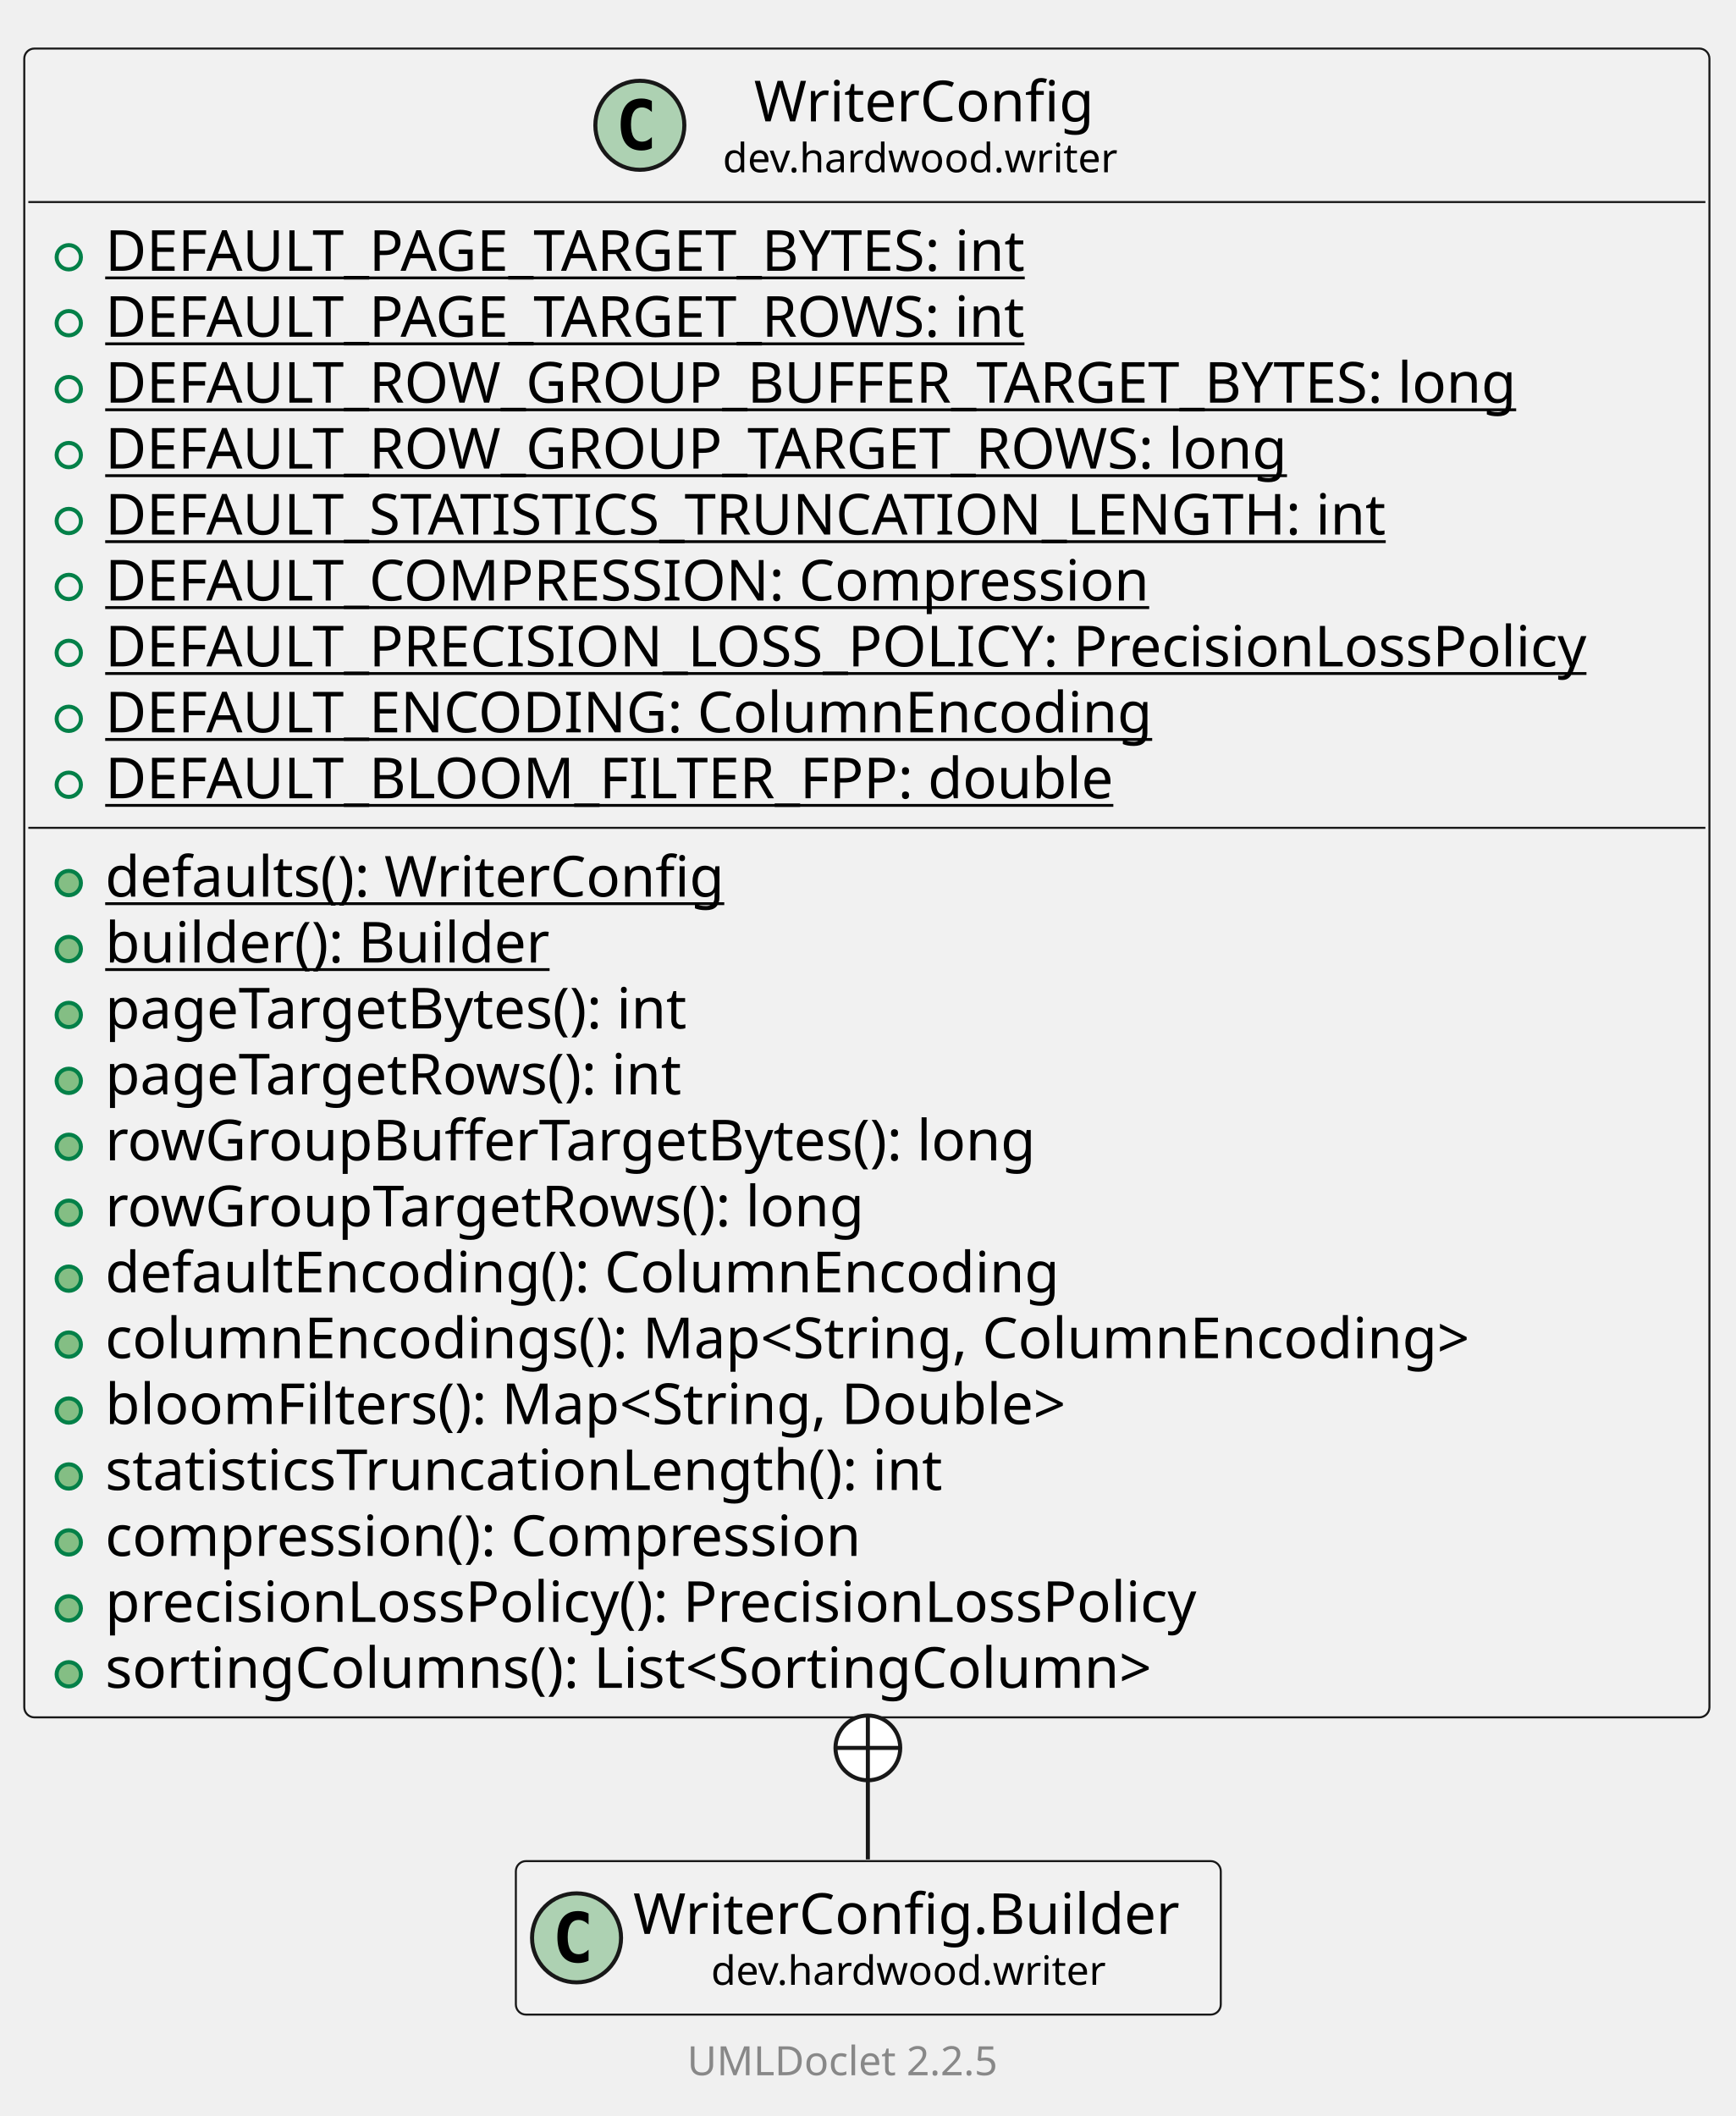
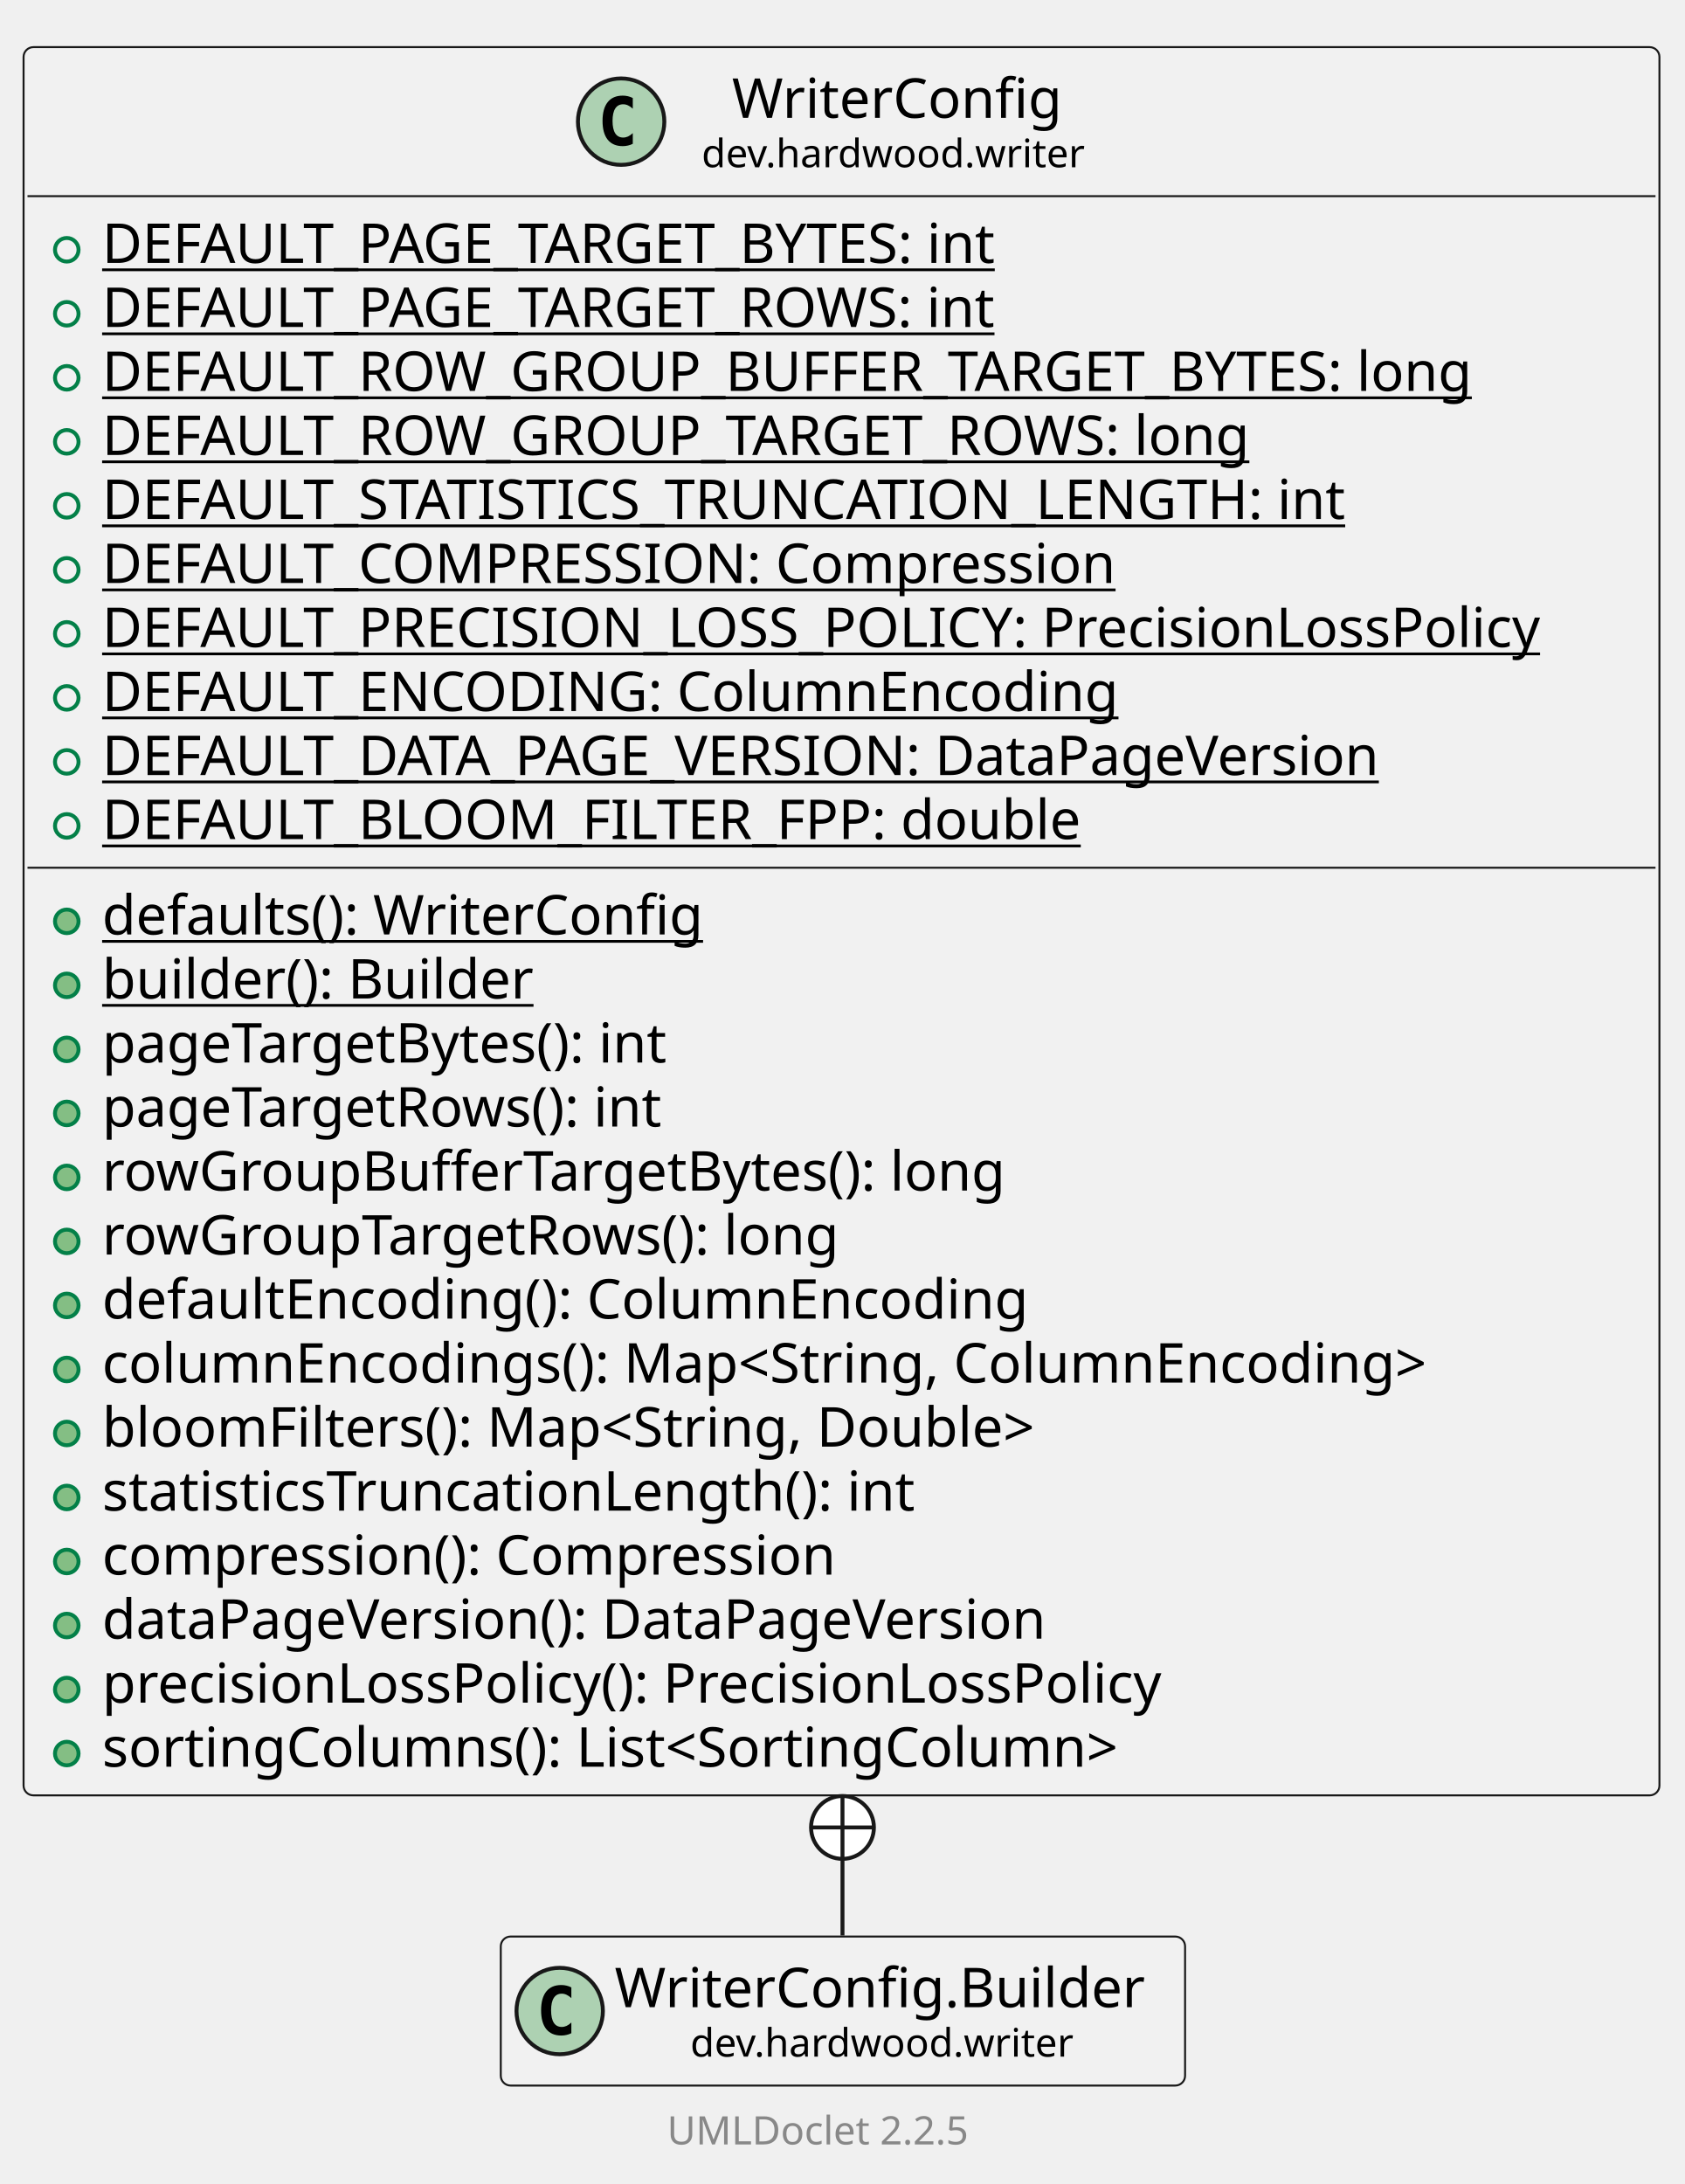
- <svg xmlns="http://www.w3.org/2000/svg" xmlns:xlink="http://www.w3.org/1999/xlink" contentStyleType="text/css" data-diagram-type="CLASS" height="523px" preserveAspectRatio="none" style="width:429px;height:523px;background:#FFFFFF;" version="1.1" viewBox="0 0 429 523" width="429px" zoomAndPan="magnify">
+ <svg xmlns="http://www.w3.org/2000/svg" xmlns:xlink="http://www.w3.org/1999/xlink" contentStyleType="text/css" data-diagram-type="CLASS" height="556px" preserveAspectRatio="none" style="width:429px;height:556px;background:#FFFFFF;" version="1.1" viewBox="0 0 429 556" width="429px" zoomAndPan="magnify">
  <defs />
  <g>
    <g class="entity" data-qualified-name="dev.hardwood.writer.WriterConfig" data-source-line="13" id="ent0002">
      <a href="WriterConfig.html" target="_top" title="WriterConfig.html" xlink:actuate="onRequest" xlink:href="WriterConfig.html" xlink:show="new" xlink:title="WriterConfig.html" xlink:type="simple">
-         <rect fill="#F1F1F1" height="412.469" rx="2.5" ry="2.5" style="stroke:#181818;stroke-width:0.5;" width="416.503" x="6" y="12" />
+         <rect fill="#F1F1F1" height="445.062" rx="2.5" ry="2.5" style="stroke:#181818;stroke-width:0.5;" width="416.503" x="6" y="12" />
        <ellipse cx="158.144" cy="30.969" fill="#ADD1B2" rx="11" ry="11" style="stroke:#181818;stroke-width:1;" />
        <path d="M161.112,36.609 Q160.534,36.906 159.894,37.047 Q159.253,37.203 158.55,37.203 Q156.05,37.203 154.722,35.562 Q153.409,33.906 153.409,30.781 Q153.409,27.656 154.722,26 Q156.05,24.344 158.55,24.344 Q159.253,24.344 159.894,24.5 Q160.55,24.656 161.112,24.953 L161.112,27.672 Q160.487,27.094 159.894,26.828 Q159.3,26.547 158.675,26.547 Q157.331,26.547 156.644,27.625 Q155.956,28.688 155.956,30.781 Q155.956,32.875 156.644,33.953 Q157.331,35.016 158.675,35.016 Q159.3,35.016 159.894,34.75 Q160.487,34.469 161.112,33.891 L161.112,36.609 Z " fill="#000000" />
        <text fill="#000000" font-family="sans-serif" font-size="14" lengthAdjust="spacing" textLength="88.266" x="186.369" y="29.995">WriterConfig</text>
        <text fill="#000000" font-family="sans-serif" font-size="10" lengthAdjust="spacing" textLength="103.716" x="178.644" y="42.579">dev.hardwood.writer</text>
        <line style="stroke:#181818;stroke-width:0.5;" x1="7" x2="421.503" y1="49.938" y2="49.938" />
      </a>
      <g data-visibility-modifier="PUBLIC_FIELD">
        <a href="WriterConfig.html" target="_top" title="WriterConfig.html" xlink:actuate="onRequest" xlink:href="WriterConfig.html" xlink:show="new" xlink:title="WriterConfig.html" xlink:type="simple">
          <ellipse cx="17" cy="63.586" fill="none" rx="3" ry="3" style="stroke:#038048;stroke-width:1;" />
        </a>
      </g>
      <a href="WriterConfig.html" target="_top" title="WriterConfig.html" xlink:actuate="onRequest" xlink:href="WriterConfig.html" xlink:show="new" xlink:title="WriterConfig.html" xlink:type="simple">
        <text fill="#000000" font-family="sans-serif" font-size="14" lengthAdjust="spacing" text-decoration="underline" textLength="250.53" x="26" y="66.933">DEFAULT_PAGE_TARGET_BYTES: int</text>
      </a>
      <g data-visibility-modifier="PUBLIC_FIELD">
        <a href="WriterConfig.html" target="_top" title="WriterConfig.html" xlink:actuate="onRequest" xlink:href="WriterConfig.html" xlink:show="new" xlink:title="WriterConfig.html" xlink:type="simple">
          <ellipse cx="17" cy="79.883" fill="none" rx="3" ry="3" style="stroke:#038048;stroke-width:1;" />
        </a>
      </g>
      <a href="WriterConfig.html" target="_top" title="WriterConfig.html" xlink:actuate="onRequest" xlink:href="WriterConfig.html" xlink:show="new" xlink:title="WriterConfig.html" xlink:type="simple">
        <text fill="#000000" font-family="sans-serif" font-size="14" lengthAdjust="spacing" text-decoration="underline" textLength="249.566" x="26" y="83.23">DEFAULT_PAGE_TARGET_ROWS: int</text>
      </a>
      <g data-visibility-modifier="PUBLIC_FIELD">
        <a href="WriterConfig.html" target="_top" title="WriterConfig.html" xlink:actuate="onRequest" xlink:href="WriterConfig.html" xlink:show="new" xlink:title="WriterConfig.html" xlink:type="simple">
          <ellipse cx="17" cy="96.18" fill="none" rx="3" ry="3" style="stroke:#038048;stroke-width:1;" />
        </a>
      </g>
      <a href="WriterConfig.html" target="_top" title="WriterConfig.html" xlink:actuate="onRequest" xlink:href="WriterConfig.html" xlink:show="new" xlink:title="WriterConfig.html" xlink:type="simple">
        <text fill="#000000" font-family="sans-serif" font-size="14" lengthAdjust="spacing" text-decoration="underline" textLength="378.185" x="26" y="99.526">DEFAULT_ROW_GROUP_BUFFER_TARGET_BYTES: long</text>
      </a>
      <g data-visibility-modifier="PUBLIC_FIELD">
        <a href="WriterConfig.html" target="_top" title="WriterConfig.html" xlink:actuate="onRequest" xlink:href="WriterConfig.html" xlink:show="new" xlink:title="WriterConfig.html" xlink:type="simple">
          <ellipse cx="17" cy="112.477" fill="none" rx="3" ry="3" style="stroke:#038048;stroke-width:1;" />
        </a>
      </g>
      <a href="WriterConfig.html" target="_top" title="WriterConfig.html" xlink:actuate="onRequest" xlink:href="WriterConfig.html" xlink:show="new" xlink:title="WriterConfig.html" xlink:type="simple">
        <text fill="#000000" font-family="sans-serif" font-size="14" lengthAdjust="spacing" text-decoration="underline" textLength="315.69" x="26" y="115.823">DEFAULT_ROW_GROUP_TARGET_ROWS: long</text>
      </a>
      <g data-visibility-modifier="PUBLIC_FIELD">
        <a href="WriterConfig.html" target="_top" title="WriterConfig.html" xlink:actuate="onRequest" xlink:href="WriterConfig.html" xlink:show="new" xlink:title="WriterConfig.html" xlink:type="simple">
          <ellipse cx="17" cy="128.773" fill="none" rx="3" ry="3" style="stroke:#038048;stroke-width:1;" />
        </a>
      </g>
      <a href="WriterConfig.html" target="_top" title="WriterConfig.html" xlink:actuate="onRequest" xlink:href="WriterConfig.html" xlink:show="new" xlink:title="WriterConfig.html" xlink:type="simple">
        <text fill="#000000" font-family="sans-serif" font-size="14" lengthAdjust="spacing" text-decoration="underline" textLength="341.769" x="26" y="132.12">DEFAULT_STATISTICS_TRUNCATION_LENGTH: int</text>
      </a>
      <g data-visibility-modifier="PUBLIC_FIELD">
        <a href="WriterConfig.html" target="_top" title="WriterConfig.html" xlink:actuate="onRequest" xlink:href="WriterConfig.html" xlink:show="new" xlink:title="WriterConfig.html" xlink:type="simple">
          <ellipse cx="17" cy="145.07" fill="none" rx="3" ry="3" style="stroke:#038048;stroke-width:1;" />
        </a>
      </g>
      <a href="WriterConfig.html" target="_top" title="WriterConfig.html" xlink:actuate="onRequest" xlink:href="WriterConfig.html" xlink:show="new" xlink:title="WriterConfig.html" xlink:type="simple">
        <text fill="#000000" font-family="sans-serif" font-size="14" lengthAdjust="spacing" text-decoration="underline" textLength="274.456" x="26" y="148.417">DEFAULT_COMPRESSION: Compression</text>
      </a>
      <g data-visibility-modifier="PUBLIC_FIELD">
        <a href="WriterConfig.html" target="_top" title="WriterConfig.html" xlink:actuate="onRequest" xlink:href="WriterConfig.html" xlink:show="new" xlink:title="WriterConfig.html" xlink:type="simple">
          <ellipse cx="17" cy="161.367" fill="none" rx="3" ry="3" style="stroke:#038048;stroke-width:1;" />
        </a>
      </g>
      <a href="WriterConfig.html" target="_top" title="WriterConfig.html" xlink:actuate="onRequest" xlink:href="WriterConfig.html" xlink:show="new" xlink:title="WriterConfig.html" xlink:type="simple">
        <text fill="#000000" font-family="sans-serif" font-size="14" lengthAdjust="spacing" text-decoration="underline" textLength="390.503" x="26" y="164.714">DEFAULT_PRECISION_LOSS_POLICY: PrecisionLossPolicy</text>
      </a>
      <g data-visibility-modifier="PUBLIC_FIELD">
        <a href="WriterConfig.html" target="_top" title="WriterConfig.html" xlink:actuate="onRequest" xlink:href="WriterConfig.html" xlink:show="new" xlink:title="WriterConfig.html" xlink:type="simple">
          <ellipse cx="17" cy="177.664" fill="none" rx="3" ry="3" style="stroke:#038048;stroke-width:1;" />
        </a>
      </g>
      <a href="WriterConfig.html" target="_top" title="WriterConfig.html" xlink:actuate="onRequest" xlink:href="WriterConfig.html" xlink:show="new" xlink:title="WriterConfig.html" xlink:type="simple">
        <text fill="#000000" font-family="sans-serif" font-size="14" lengthAdjust="spacing" text-decoration="underline" textLength="274.497" x="26" y="181.011">DEFAULT_ENCODING: ColumnEncoding</text>
      </a>
      <g data-visibility-modifier="PUBLIC_FIELD">
        <a href="WriterConfig.html" target="_top" title="WriterConfig.html" xlink:actuate="onRequest" xlink:href="WriterConfig.html" xlink:show="new" xlink:title="WriterConfig.html" xlink:type="simple">
          <ellipse cx="17" cy="193.961" fill="none" rx="3" ry="3" style="stroke:#038048;stroke-width:1;" />
        </a>
      </g>
      <a href="WriterConfig.html" target="_top" title="WriterConfig.html" xlink:actuate="onRequest" xlink:href="WriterConfig.html" xlink:show="new" xlink:title="WriterConfig.html" xlink:type="simple">
-         <text fill="#000000" font-family="sans-serif" font-size="14" lengthAdjust="spacing" text-decoration="underline" textLength="265.303" x="26" y="197.308">DEFAULT_BLOOM_FILTER_FPP: double</text>
-         <line style="stroke:#181818;stroke-width:0.5;" x1="7" x2="421.503" y1="204.609" y2="204.609" />
-       </a>
-       <g data-visibility-modifier="PUBLIC_METHOD">
-         <a href="WriterConfig.html" target="_top" title="WriterConfig.html" xlink:actuate="onRequest" xlink:href="WriterConfig.html" xlink:show="new" xlink:title="WriterConfig.html" xlink:type="simple">
-           <ellipse cx="17" cy="218.258" fill="#84BE84" rx="3" ry="3" style="stroke:#038048;stroke-width:1;" />
-         </a>
-       </g>
-       <a href="WriterConfig.html" target="_top" title="WriterConfig.html" xlink:actuate="onRequest" xlink:href="WriterConfig.html" xlink:show="new" xlink:title="WriterConfig.html" xlink:type="simple">
-         <text fill="#000000" font-family="sans-serif" font-size="14" lengthAdjust="spacing" text-decoration="underline" textLength="164.91" x="26" y="221.605">defaults(): WriterConfig</text>
+         <text fill="#000000" font-family="sans-serif" font-size="14" lengthAdjust="spacing" text-decoration="underline" textLength="353.397" x="26" y="197.308">DEFAULT_DATA_PAGE_VERSION: DataPageVersion</text>
+       </a>
+       <g data-visibility-modifier="PUBLIC_FIELD">
+         <a href="WriterConfig.html" target="_top" title="WriterConfig.html" xlink:actuate="onRequest" xlink:href="WriterConfig.html" xlink:show="new" xlink:title="WriterConfig.html" xlink:type="simple">
+           <ellipse cx="17" cy="210.258" fill="none" rx="3" ry="3" style="stroke:#038048;stroke-width:1;" />
+         </a>
+       </g>
+       <a href="WriterConfig.html" target="_top" title="WriterConfig.html" xlink:actuate="onRequest" xlink:href="WriterConfig.html" xlink:show="new" xlink:title="WriterConfig.html" xlink:type="simple">
+         <text fill="#000000" font-family="sans-serif" font-size="14" lengthAdjust="spacing" text-decoration="underline" textLength="265.303" x="26" y="213.605">DEFAULT_BLOOM_FILTER_FPP: double</text>
+         <line style="stroke:#181818;stroke-width:0.5;" x1="7" x2="421.503" y1="220.906" y2="220.906" />
      </a>
      <g data-visibility-modifier="PUBLIC_METHOD">
        <a href="WriterConfig.html" target="_top" title="WriterConfig.html" xlink:actuate="onRequest" xlink:href="WriterConfig.html" xlink:show="new" xlink:title="WriterConfig.html" xlink:type="simple">
          <ellipse cx="17" cy="234.555" fill="#84BE84" rx="3" ry="3" style="stroke:#038048;stroke-width:1;" />
        </a>
      </g>
      <a href="WriterConfig.html" target="_top" title="WriterConfig.html" xlink:actuate="onRequest" xlink:href="WriterConfig.html" xlink:show="new" xlink:title="WriterConfig.html" xlink:type="simple">
-         <text fill="#000000" font-family="sans-serif" font-size="14" lengthAdjust="spacing" text-decoration="underline" textLength="118.398" x="26" y="237.901">builder(): Builder</text>
+         <text fill="#000000" font-family="sans-serif" font-size="14" lengthAdjust="spacing" text-decoration="underline" textLength="164.91" x="26" y="237.901">defaults(): WriterConfig</text>
      </a>
      <g data-visibility-modifier="PUBLIC_METHOD">
        <a href="WriterConfig.html" target="_top" title="WriterConfig.html" xlink:actuate="onRequest" xlink:href="WriterConfig.html" xlink:show="new" xlink:title="WriterConfig.html" xlink:type="simple">
          <ellipse cx="17" cy="250.852" fill="#84BE84" rx="3" ry="3" style="stroke:#038048;stroke-width:1;" />
        </a>
      </g>
      <a href="WriterConfig.html" target="_top" title="WriterConfig.html" xlink:actuate="onRequest" xlink:href="WriterConfig.html" xlink:show="new" xlink:title="WriterConfig.html" xlink:type="simple">
-         <text fill="#000000" font-family="sans-serif" font-size="14" lengthAdjust="spacing" textLength="158.471" x="26" y="254.198">pageTargetBytes(): int</text>
+         <text fill="#000000" font-family="sans-serif" font-size="14" lengthAdjust="spacing" text-decoration="underline" textLength="118.398" x="26" y="254.198">builder(): Builder</text>
      </a>
      <g data-visibility-modifier="PUBLIC_METHOD">
        <a href="WriterConfig.html" target="_top" title="WriterConfig.html" xlink:actuate="onRequest" xlink:href="WriterConfig.html" xlink:show="new" xlink:title="WriterConfig.html" xlink:type="simple">
          <ellipse cx="17" cy="267.148" fill="#84BE84" rx="3" ry="3" style="stroke:#038048;stroke-width:1;" />
        </a>
      </g>
      <a href="WriterConfig.html" target="_top" title="WriterConfig.html" xlink:actuate="onRequest" xlink:href="WriterConfig.html" xlink:show="new" xlink:title="WriterConfig.html" xlink:type="simple">
-         <text fill="#000000" font-family="sans-serif" font-size="14" lengthAdjust="spacing" textLength="156.222" x="26" y="270.495">pageTargetRows(): int</text>
+         <text fill="#000000" font-family="sans-serif" font-size="14" lengthAdjust="spacing" textLength="158.471" x="26" y="270.495">pageTargetBytes(): int</text>
      </a>
      <g data-visibility-modifier="PUBLIC_METHOD">
        <a href="WriterConfig.html" target="_top" title="WriterConfig.html" xlink:actuate="onRequest" xlink:href="WriterConfig.html" xlink:show="new" xlink:title="WriterConfig.html" xlink:type="simple">
          <ellipse cx="17" cy="283.445" fill="#84BE84" rx="3" ry="3" style="stroke:#038048;stroke-width:1;" />
        </a>
      </g>
      <a href="WriterConfig.html" target="_top" title="WriterConfig.html" xlink:actuate="onRequest" xlink:href="WriterConfig.html" xlink:show="new" xlink:title="WriterConfig.html" xlink:type="simple">
-         <text fill="#000000" font-family="sans-serif" font-size="14" lengthAdjust="spacing" textLength="246.873" x="26" y="286.792">rowGroupBufferTargetBytes(): long</text>
+         <text fill="#000000" font-family="sans-serif" font-size="14" lengthAdjust="spacing" textLength="156.222" x="26" y="286.792">pageTargetRows(): int</text>
      </a>
      <g data-visibility-modifier="PUBLIC_METHOD">
        <a href="WriterConfig.html" target="_top" title="WriterConfig.html" xlink:actuate="onRequest" xlink:href="WriterConfig.html" xlink:show="new" xlink:title="WriterConfig.html" xlink:type="simple">
          <ellipse cx="17" cy="299.742" fill="#84BE84" rx="3" ry="3" style="stroke:#038048;stroke-width:1;" />
        </a>
      </g>
      <a href="WriterConfig.html" target="_top" title="WriterConfig.html" xlink:actuate="onRequest" xlink:href="WriterConfig.html" xlink:show="new" xlink:title="WriterConfig.html" xlink:type="simple">
-         <text fill="#000000" font-family="sans-serif" font-size="14" lengthAdjust="spacing" textLength="201.92" x="26" y="303.089">rowGroupTargetRows(): long</text>
+         <text fill="#000000" font-family="sans-serif" font-size="14" lengthAdjust="spacing" textLength="246.873" x="26" y="303.089">rowGroupBufferTargetBytes(): long</text>
      </a>
      <g data-visibility-modifier="PUBLIC_METHOD">
        <a href="WriterConfig.html" target="_top" title="WriterConfig.html" xlink:actuate="onRequest" xlink:href="WriterConfig.html" xlink:show="new" xlink:title="WriterConfig.html" xlink:type="simple">
          <ellipse cx="17" cy="316.039" fill="#84BE84" rx="3" ry="3" style="stroke:#038048;stroke-width:1;" />
        </a>
      </g>
      <a href="WriterConfig.html" target="_top" title="WriterConfig.html" xlink:actuate="onRequest" xlink:href="WriterConfig.html" xlink:show="new" xlink:title="WriterConfig.html" xlink:type="simple">
-         <text fill="#000000" font-family="sans-serif" font-size="14" lengthAdjust="spacing" textLength="252" x="26" y="319.386">defaultEncoding(): ColumnEncoding</text>
+         <text fill="#000000" font-family="sans-serif" font-size="14" lengthAdjust="spacing" textLength="201.92" x="26" y="319.386">rowGroupTargetRows(): long</text>
      </a>
      <g data-visibility-modifier="PUBLIC_METHOD">
        <a href="WriterConfig.html" target="_top" title="WriterConfig.html" xlink:actuate="onRequest" xlink:href="WriterConfig.html" xlink:show="new" xlink:title="WriterConfig.html" xlink:type="simple">
          <ellipse cx="17" cy="332.336" fill="#84BE84" rx="3" ry="3" style="stroke:#038048;stroke-width:1;" />
        </a>
      </g>
      <a href="WriterConfig.html" target="_top" title="WriterConfig.html" xlink:actuate="onRequest" xlink:href="WriterConfig.html" xlink:show="new" xlink:title="WriterConfig.html" xlink:type="simple">
-         <text fill="#000000" font-family="sans-serif" font-size="14" lengthAdjust="spacing" textLength="365.258" x="26" y="335.683">columnEncodings(): Map&lt;String, ColumnEncoding&gt;</text>
+         <text fill="#000000" font-family="sans-serif" font-size="14" lengthAdjust="spacing" textLength="252" x="26" y="335.683">defaultEncoding(): ColumnEncoding</text>
      </a>
      <g data-visibility-modifier="PUBLIC_METHOD">
        <a href="WriterConfig.html" target="_top" title="WriterConfig.html" xlink:actuate="onRequest" xlink:href="WriterConfig.html" xlink:show="new" xlink:title="WriterConfig.html" xlink:type="simple">
          <ellipse cx="17" cy="348.633" fill="#84BE84" rx="3" ry="3" style="stroke:#038048;stroke-width:1;" />
        </a>
      </g>
      <a href="WriterConfig.html" target="_top" title="WriterConfig.html" xlink:actuate="onRequest" xlink:href="WriterConfig.html" xlink:show="new" xlink:title="WriterConfig.html" xlink:type="simple">
-         <text fill="#000000" font-family="sans-serif" font-size="14" lengthAdjust="spacing" textLength="259.916" x="26" y="351.979">bloomFilters(): Map&lt;String, Double&gt;</text>
+         <text fill="#000000" font-family="sans-serif" font-size="14" lengthAdjust="spacing" textLength="365.258" x="26" y="351.979">columnEncodings(): Map&lt;String, ColumnEncoding&gt;</text>
      </a>
      <g data-visibility-modifier="PUBLIC_METHOD">
        <a href="WriterConfig.html" target="_top" title="WriterConfig.html" xlink:actuate="onRequest" xlink:href="WriterConfig.html" xlink:show="new" xlink:title="WriterConfig.html" xlink:type="simple">
          <ellipse cx="17" cy="364.93" fill="#84BE84" rx="3" ry="3" style="stroke:#038048;stroke-width:1;" />
        </a>
      </g>
      <a href="WriterConfig.html" target="_top" title="WriterConfig.html" xlink:actuate="onRequest" xlink:href="WriterConfig.html" xlink:show="new" xlink:title="WriterConfig.html" xlink:type="simple">
-         <text fill="#000000" font-family="sans-serif" font-size="14" lengthAdjust="spacing" textLength="224.431" x="26" y="368.276">statisticsTruncationLength(): int</text>
+         <text fill="#000000" font-family="sans-serif" font-size="14" lengthAdjust="spacing" textLength="259.916" x="26" y="368.276">bloomFilters(): Map&lt;String, Double&gt;</text>
      </a>
      <g data-visibility-modifier="PUBLIC_METHOD">
        <a href="WriterConfig.html" target="_top" title="WriterConfig.html" xlink:actuate="onRequest" xlink:href="WriterConfig.html" xlink:show="new" xlink:title="WriterConfig.html" xlink:type="simple">
          <ellipse cx="17" cy="381.227" fill="#84BE84" rx="3" ry="3" style="stroke:#038048;stroke-width:1;" />
        </a>
      </g>
      <a href="WriterConfig.html" target="_top" title="WriterConfig.html" xlink:actuate="onRequest" xlink:href="WriterConfig.html" xlink:show="new" xlink:title="WriterConfig.html" xlink:type="simple">
-         <text fill="#000000" font-family="sans-serif" font-size="14" lengthAdjust="spacing" textLength="200.314" x="26" y="384.573">compression(): Compression</text>
+         <text fill="#000000" font-family="sans-serif" font-size="14" lengthAdjust="spacing" textLength="224.431" x="26" y="384.573">statisticsTruncationLength(): int</text>
      </a>
      <g data-visibility-modifier="PUBLIC_METHOD">
        <a href="WriterConfig.html" target="_top" title="WriterConfig.html" xlink:actuate="onRequest" xlink:href="WriterConfig.html" xlink:show="new" xlink:title="WriterConfig.html" xlink:type="simple">
          <ellipse cx="17" cy="397.523" fill="#84BE84" rx="3" ry="3" style="stroke:#038048;stroke-width:1;" />
        </a>
      </g>
      <a href="WriterConfig.html" target="_top" title="WriterConfig.html" xlink:actuate="onRequest" xlink:href="WriterConfig.html" xlink:show="new" xlink:title="WriterConfig.html" xlink:type="simple">
-         <text fill="#000000" font-family="sans-serif" font-size="14" lengthAdjust="spacing" textLength="290.022" x="26" y="400.87">precisionLossPolicy(): PrecisionLossPolicy</text>
+         <text fill="#000000" font-family="sans-serif" font-size="14" lengthAdjust="spacing" textLength="200.314" x="26" y="400.87">compression(): Compression</text>
      </a>
      <g data-visibility-modifier="PUBLIC_METHOD">
        <a href="WriterConfig.html" target="_top" title="WriterConfig.html" xlink:actuate="onRequest" xlink:href="WriterConfig.html" xlink:show="new" xlink:title="WriterConfig.html" xlink:type="simple">
          <ellipse cx="17" cy="413.82" fill="#84BE84" rx="3" ry="3" style="stroke:#038048;stroke-width:1;" />
        </a>
      </g>
      <a href="WriterConfig.html" target="_top" title="WriterConfig.html" xlink:actuate="onRequest" xlink:href="WriterConfig.html" xlink:show="new" xlink:title="WriterConfig.html" xlink:type="simple">
-         <text fill="#000000" font-family="sans-serif" font-size="14" lengthAdjust="spacing" textLength="281.647" x="26" y="417.167">sortingColumns(): List&lt;SortingColumn&gt;</text>
-       </a>
-     </g>
-     <g class="entity" data-qualified-name="dev.hardwood.writer.WriterConfig.Builder" data-source-line="37" id="ent0003">
+         <text fill="#000000" font-family="sans-serif" font-size="14" lengthAdjust="spacing" textLength="259.232" x="26" y="417.167">dataPageVersion(): DataPageVersion</text>
+       </a>
+       <g data-visibility-modifier="PUBLIC_METHOD">
+         <a href="WriterConfig.html" target="_top" title="WriterConfig.html" xlink:actuate="onRequest" xlink:href="WriterConfig.html" xlink:show="new" xlink:title="WriterConfig.html" xlink:type="simple">
+           <ellipse cx="17" cy="430.117" fill="#84BE84" rx="3" ry="3" style="stroke:#038048;stroke-width:1;" />
+         </a>
+       </g>
+       <a href="WriterConfig.html" target="_top" title="WriterConfig.html" xlink:actuate="onRequest" xlink:href="WriterConfig.html" xlink:show="new" xlink:title="WriterConfig.html" xlink:type="simple">
+         <text fill="#000000" font-family="sans-serif" font-size="14" lengthAdjust="spacing" textLength="290.022" x="26" y="433.464">precisionLossPolicy(): PrecisionLossPolicy</text>
+       </a>
+       <g data-visibility-modifier="PUBLIC_METHOD">
+         <a href="WriterConfig.html" target="_top" title="WriterConfig.html" xlink:actuate="onRequest" xlink:href="WriterConfig.html" xlink:show="new" xlink:title="WriterConfig.html" xlink:type="simple">
+           <ellipse cx="17" cy="446.414" fill="#84BE84" rx="3" ry="3" style="stroke:#038048;stroke-width:1;" />
+         </a>
+       </g>
+       <a href="WriterConfig.html" target="_top" title="WriterConfig.html" xlink:actuate="onRequest" xlink:href="WriterConfig.html" xlink:show="new" xlink:title="WriterConfig.html" xlink:type="simple">
+         <text fill="#000000" font-family="sans-serif" font-size="14" lengthAdjust="spacing" textLength="281.647" x="26" y="449.761">sortingColumns(): List&lt;SortingColumn&gt;</text>
+       </a>
+     </g>
+     <g class="entity" data-qualified-name="dev.hardwood.writer.WriterConfig.Builder" data-source-line="39" id="ent0003">
      <a href="WriterConfig.Builder.html" target="_top" title="WriterConfig.Builder.html" xlink:actuate="onRequest" xlink:href="WriterConfig.Builder.html" xlink:show="new" xlink:title="WriterConfig.Builder.html" xlink:type="simple">
-         <rect fill="#F1F1F1" height="37.938" rx="2.5" ry="2.5" style="stroke:#181818;stroke-width:0.5;" width="174.228" x="127.5" y="460" />
-         <ellipse cx="142.5" cy="478.969" fill="#ADD1B2" rx="11" ry="11" style="stroke:#181818;stroke-width:1;" />
-         <path d="M145.469,484.609 Q144.891,484.906 144.25,485.047 Q143.609,485.203 142.906,485.203 Q140.406,485.203 139.078,483.562 Q137.766,481.906 137.766,478.781 Q137.766,475.656 139.078,474 Q140.406,472.344 142.906,472.344 Q143.609,472.344 144.25,472.5 Q144.906,472.656 145.469,472.953 L145.469,475.672 Q144.844,475.094 144.25,474.828 Q143.656,474.547 143.031,474.547 Q141.688,474.547 141,475.625 Q140.312,476.688 140.312,478.781 Q140.312,480.875 141,481.953 Q141.688,483.016 143.031,483.016 Q143.656,483.016 144.25,482.75 Q144.844,482.469 145.469,481.891 L145.469,484.609 Z " fill="#000000" />
-         <text fill="#000000" font-family="sans-serif" font-size="14" lengthAdjust="spacing" textLength="142.228" x="156.5" y="477.995">WriterConfig.Builder</text>
-         <text fill="#000000" font-family="sans-serif" font-size="10" lengthAdjust="spacing" textLength="103.716" x="175.756" y="490.579">dev.hardwood.writer</text>
+         <rect fill="#F1F1F1" height="37.938" rx="2.5" ry="2.5" style="stroke:#181818;stroke-width:0.5;" width="174.228" x="127.5" y="493" />
+         <ellipse cx="142.5" cy="511.969" fill="#ADD1B2" rx="11" ry="11" style="stroke:#181818;stroke-width:1;" />
+         <path d="M145.469,517.609 Q144.891,517.906 144.25,518.047 Q143.609,518.203 142.906,518.203 Q140.406,518.203 139.078,516.562 Q137.766,514.906 137.766,511.781 Q137.766,508.656 139.078,507 Q140.406,505.344 142.906,505.344 Q143.609,505.344 144.25,505.5 Q144.906,505.656 145.469,505.953 L145.469,508.672 Q144.844,508.094 144.25,507.828 Q143.656,507.547 143.031,507.547 Q141.688,507.547 141,508.625 Q140.312,509.688 140.312,511.781 Q140.312,513.875 141,514.953 Q141.688,516.016 143.031,516.016 Q143.656,516.016 144.25,515.75 Q144.844,515.469 145.469,514.891 L145.469,517.609 Z " fill="#000000" />
+         <text fill="#000000" font-family="sans-serif" font-size="14" lengthAdjust="spacing" textLength="142.228" x="156.5" y="510.995">WriterConfig.Builder</text>
+         <text fill="#000000" font-family="sans-serif" font-size="10" lengthAdjust="spacing" textLength="103.716" x="175.756" y="523.579">dev.hardwood.writer</text>
      </a>
    </g>
    <g class="link" data-entity-1="ent0002" data-entity-2="ent0003" data-link-type="nested" id="lnk4">
-       <ellipse cx="214.5" cy="432.02" fill="#FFFFFF" rx="8" ry="8" style="stroke:#181818;stroke-width:1;" />
-       <line style="stroke:#181818;stroke-width:1;" x1="214.5" x2="214.5" y1="440.02" y2="424.02" />
-       <line style="stroke:#181818;stroke-width:1;" x1="206.5" x2="222.5" y1="432.02" y2="432.02" />
-       <path d="M214.5,440.02 C214.5,454.093 214.5,450.336 214.5,459.589" fill="none" style="stroke:#181818;stroke-width:1;" />
-     </g>
-     <g class="footer" data-source-line="47">
-       <text fill="#888888" font-family="sans-serif" font-size="10" lengthAdjust="spacing" textLength="3.179" x="209.411" y="501.282"> </text>
+       <ellipse cx="214.5" cy="465.227" fill="#FFFFFF" rx="8" ry="8" style="stroke:#181818;stroke-width:1;" />
+       <line style="stroke:#181818;stroke-width:1;" x1="214.5" x2="214.5" y1="473.227" y2="457.227" />
+       <line style="stroke:#181818;stroke-width:1;" x1="206.5" x2="222.5" y1="465.227" y2="465.227" />
+       <path d="M214.5,473.227 C214.5,487.333 214.5,483.539 214.5,492.74" fill="none" style="stroke:#181818;stroke-width:1;" />
+     </g>
+     <g class="footer" data-source-line="49">
+       <text fill="#888888" font-family="sans-serif" font-size="10" lengthAdjust="spacing" textLength="3.179" x="209.411" y="534.282"> </text>
      <a href="https://github.com/talsma-ict/umldoclet" target="_top" title="https://github.com/talsma-ict/umldoclet" xlink:actuate="onRequest" xlink:href="https://github.com/talsma-ict/umldoclet" xlink:show="new" xlink:title="https://github.com/talsma-ict/umldoclet" xlink:type="simple">
-         <text fill="#888888" font-family="sans-serif" font-size="10" lengthAdjust="spacing" textLength="82.31" x="169.845" y="512.923">UMLDoclet 2.2.5</text>
+         <text fill="#888888" font-family="sans-serif" font-size="10" lengthAdjust="spacing" textLength="82.31" x="169.845" y="545.923">UMLDoclet 2.2.5</text>
      </a>
    </g>
  </g>
</svg>
